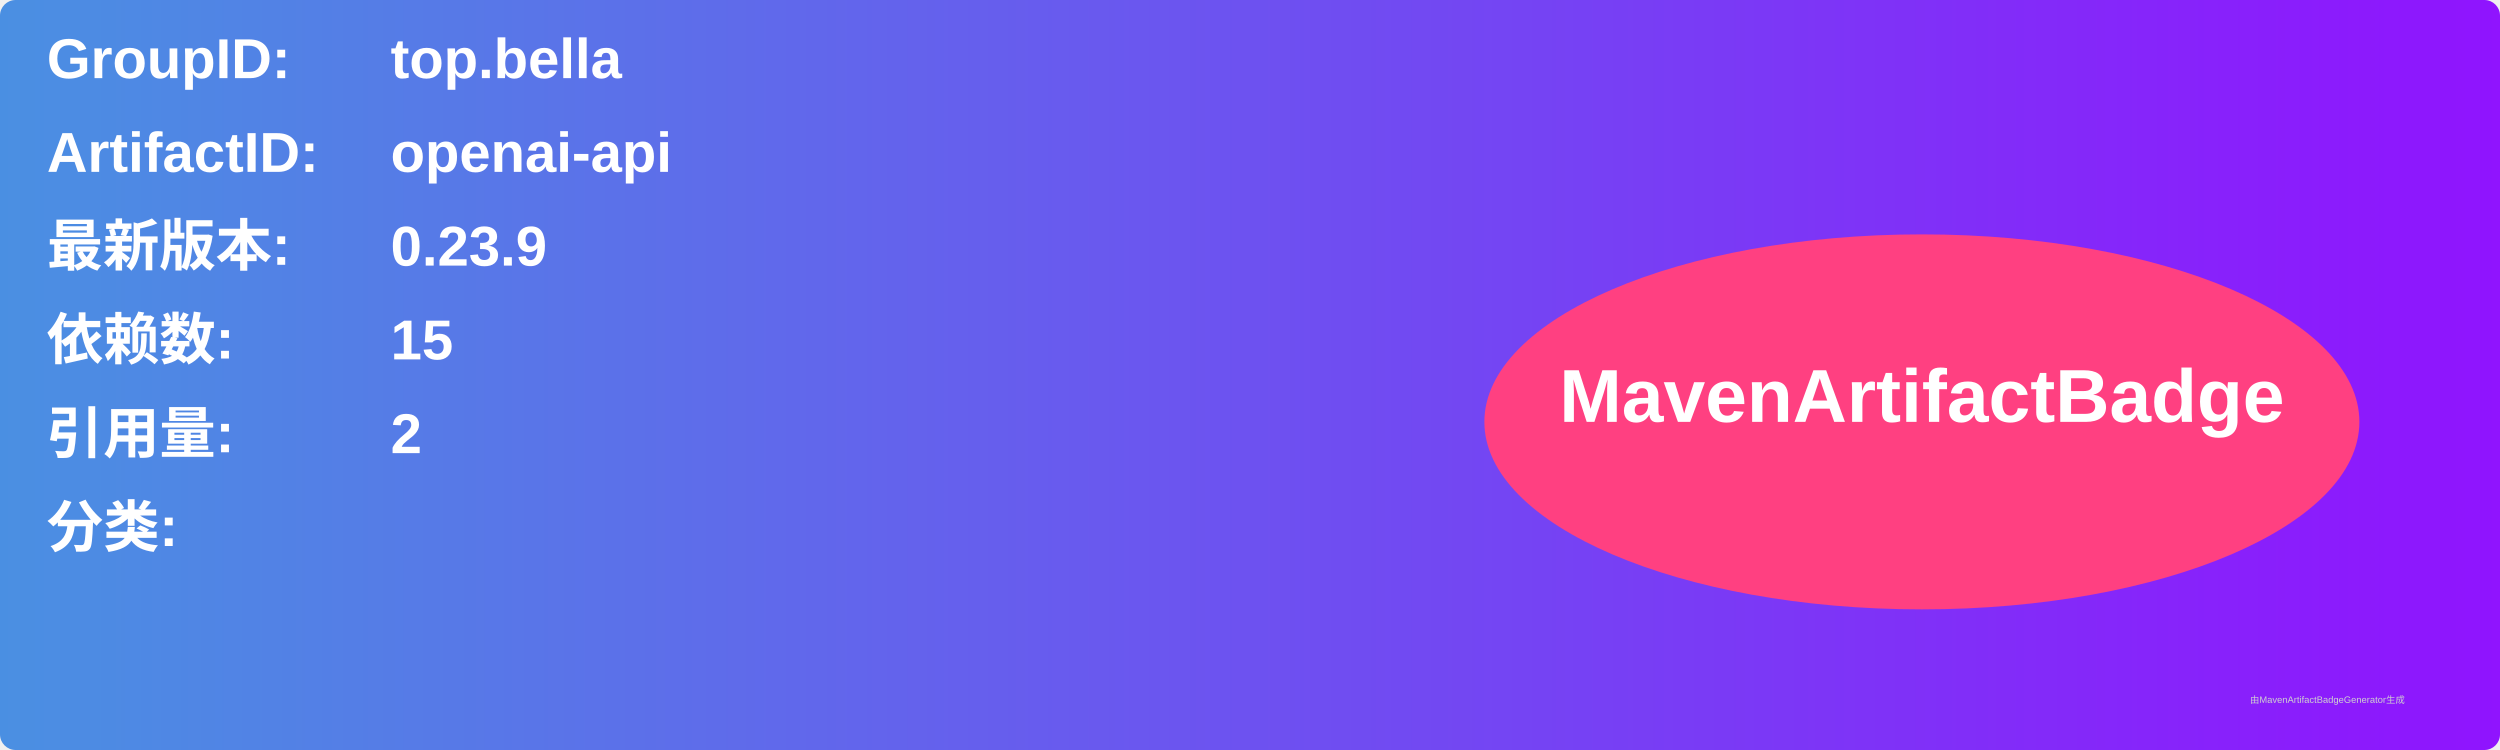
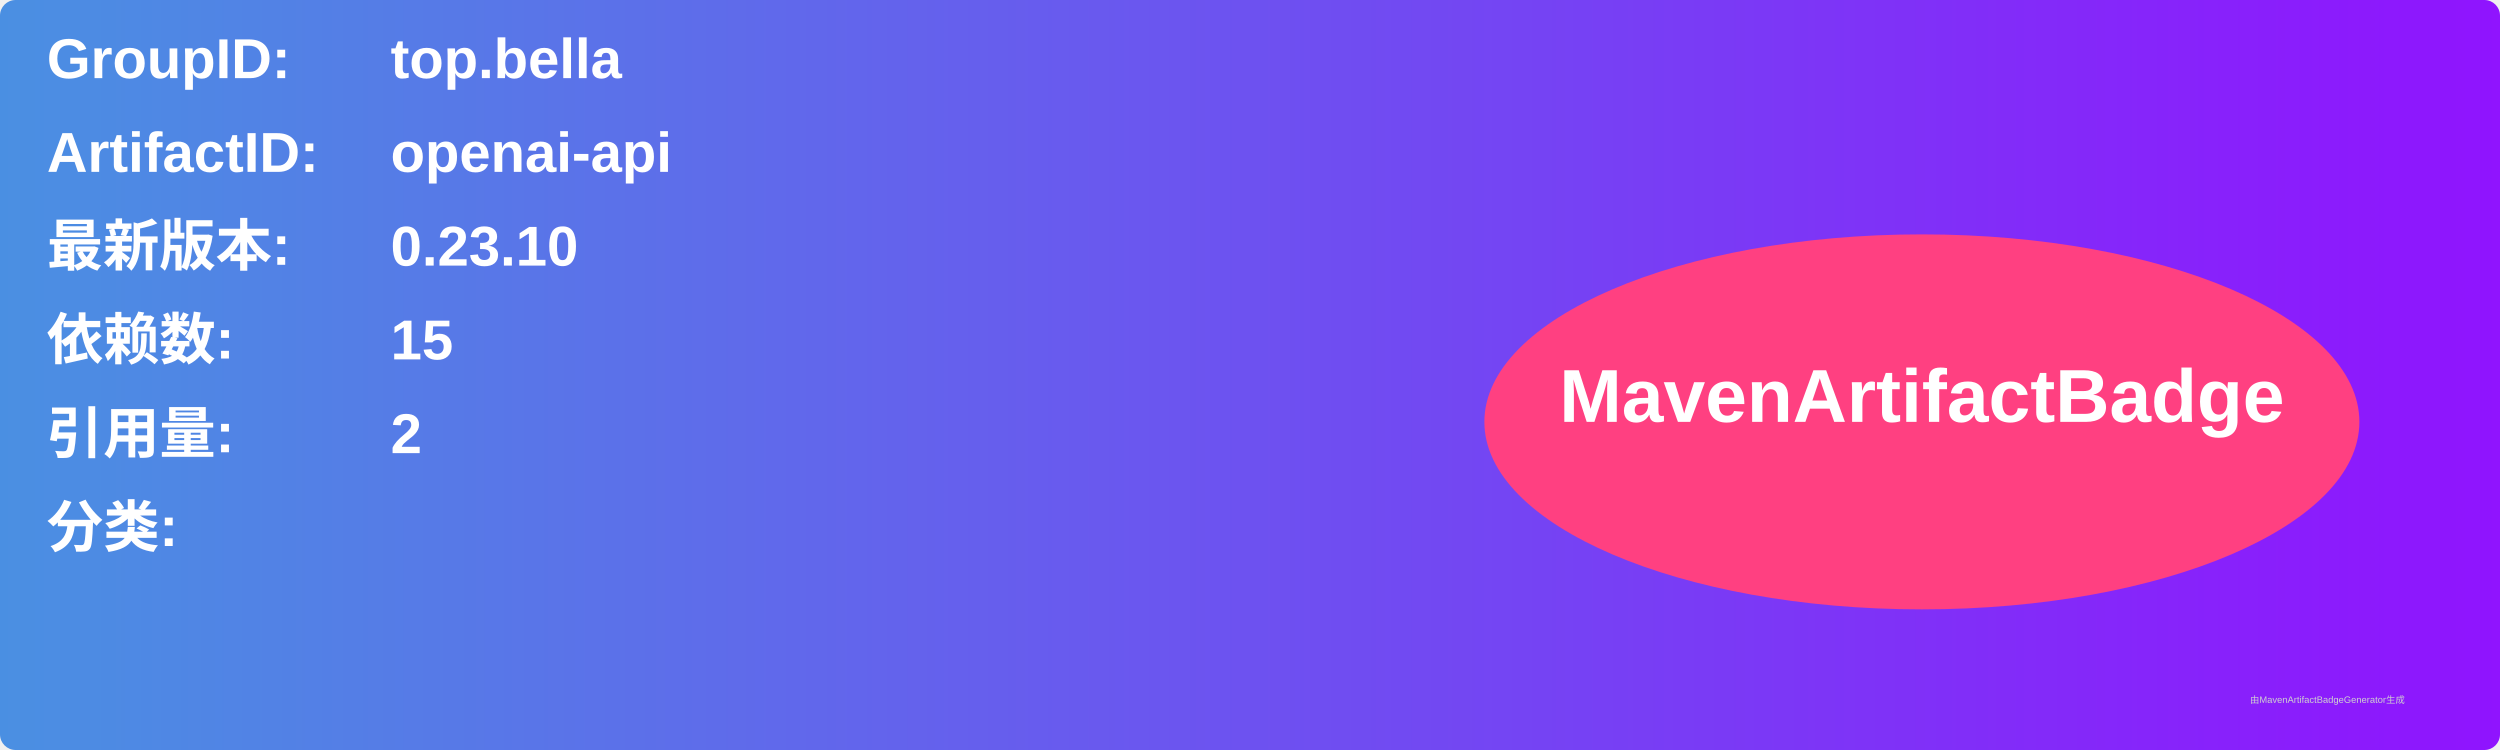
<svg xmlns="http://www.w3.org/2000/svg" width="800" height="240" viewBox="0 0 800 240">
  <linearGradient id="grad" x1="0%" y1="0%" x2="100%" y2="0%">
    <stop offset="0%" stop-color="#4a90e2" />
    <stop offset="100%" stop-color="#9013fe" />
  </linearGradient>
  <rect width="100%" height="100%" rx="5" ry="5" fill="url(#grad)" />
  <g transform="translate(15, 15)">
    <text x="0" y="10" font-family="Arial" font-size="18" fill="white" font-weight="bold" width="260">GroupID:</text>
    <text x="110" y="10" font-family="Arial" font-size="18" fill="white" font-weight="bold" width="460">top.bella</text>
    <text x="0" y="40" font-family="Arial" font-size="18" fill="white" font-weight="bold" width="260">ArtifactID:</text>
    <text x="110" y="40" font-family="Arial" font-size="18" fill="white" font-weight="bold" width="460">openai-api</text>
    <text x="0" y="70" font-family="Arial" font-size="18" fill="white" font-weight="bold">最新版本:</text>
    <text x="110" y="70" font-family="Arial" font-size="18" fill="white" font-weight="bold">
-       <tspan font-weight="bold">0.23.9</tspan>
+       <tspan font-weight="bold">0.23.10</tspan>
    </text>
    <text x="0" y="100" font-family="Arial" font-size="18" fill="white" font-weight="bold">依赖数: </text>
    <text x="110" y="100" font-family="Arial" font-size="18" fill="white">
      <tspan font-weight="bold">15</tspan>
    </text>
    <text x="0" y="130" font-family="Arial" font-size="18" fill="white" font-weight="bold">引用量: </text>
    <text x="110" y="130" font-family="Arial" font-size="18" fill="white">
      <tspan font-weight="bold">2</tspan>
    </text>
    <text x="0" y="160" font-family="Arial" font-size="18" fill="white" font-weight="bold">分类:</text>
    <text x="10" y="190" font-family="Arial" font-size="10" fill="white">
      <tspan font-weight="bold" />
    </text>
    <ellipse cx="600" cy="120" rx="140" ry="60" fill="#ff4081" />
    <text x="600" y="120" text-anchor="middle" font-family="Arial" font-size="24" fill="white" font-weight="bold">MavenArtifactBadge</text>
  </g>
  <text x="720" y="225" font-family="Arial" font-size="3" fill="#d0d0d0">由MavenArtifactBadgeGenerator生成</text>
</svg>
